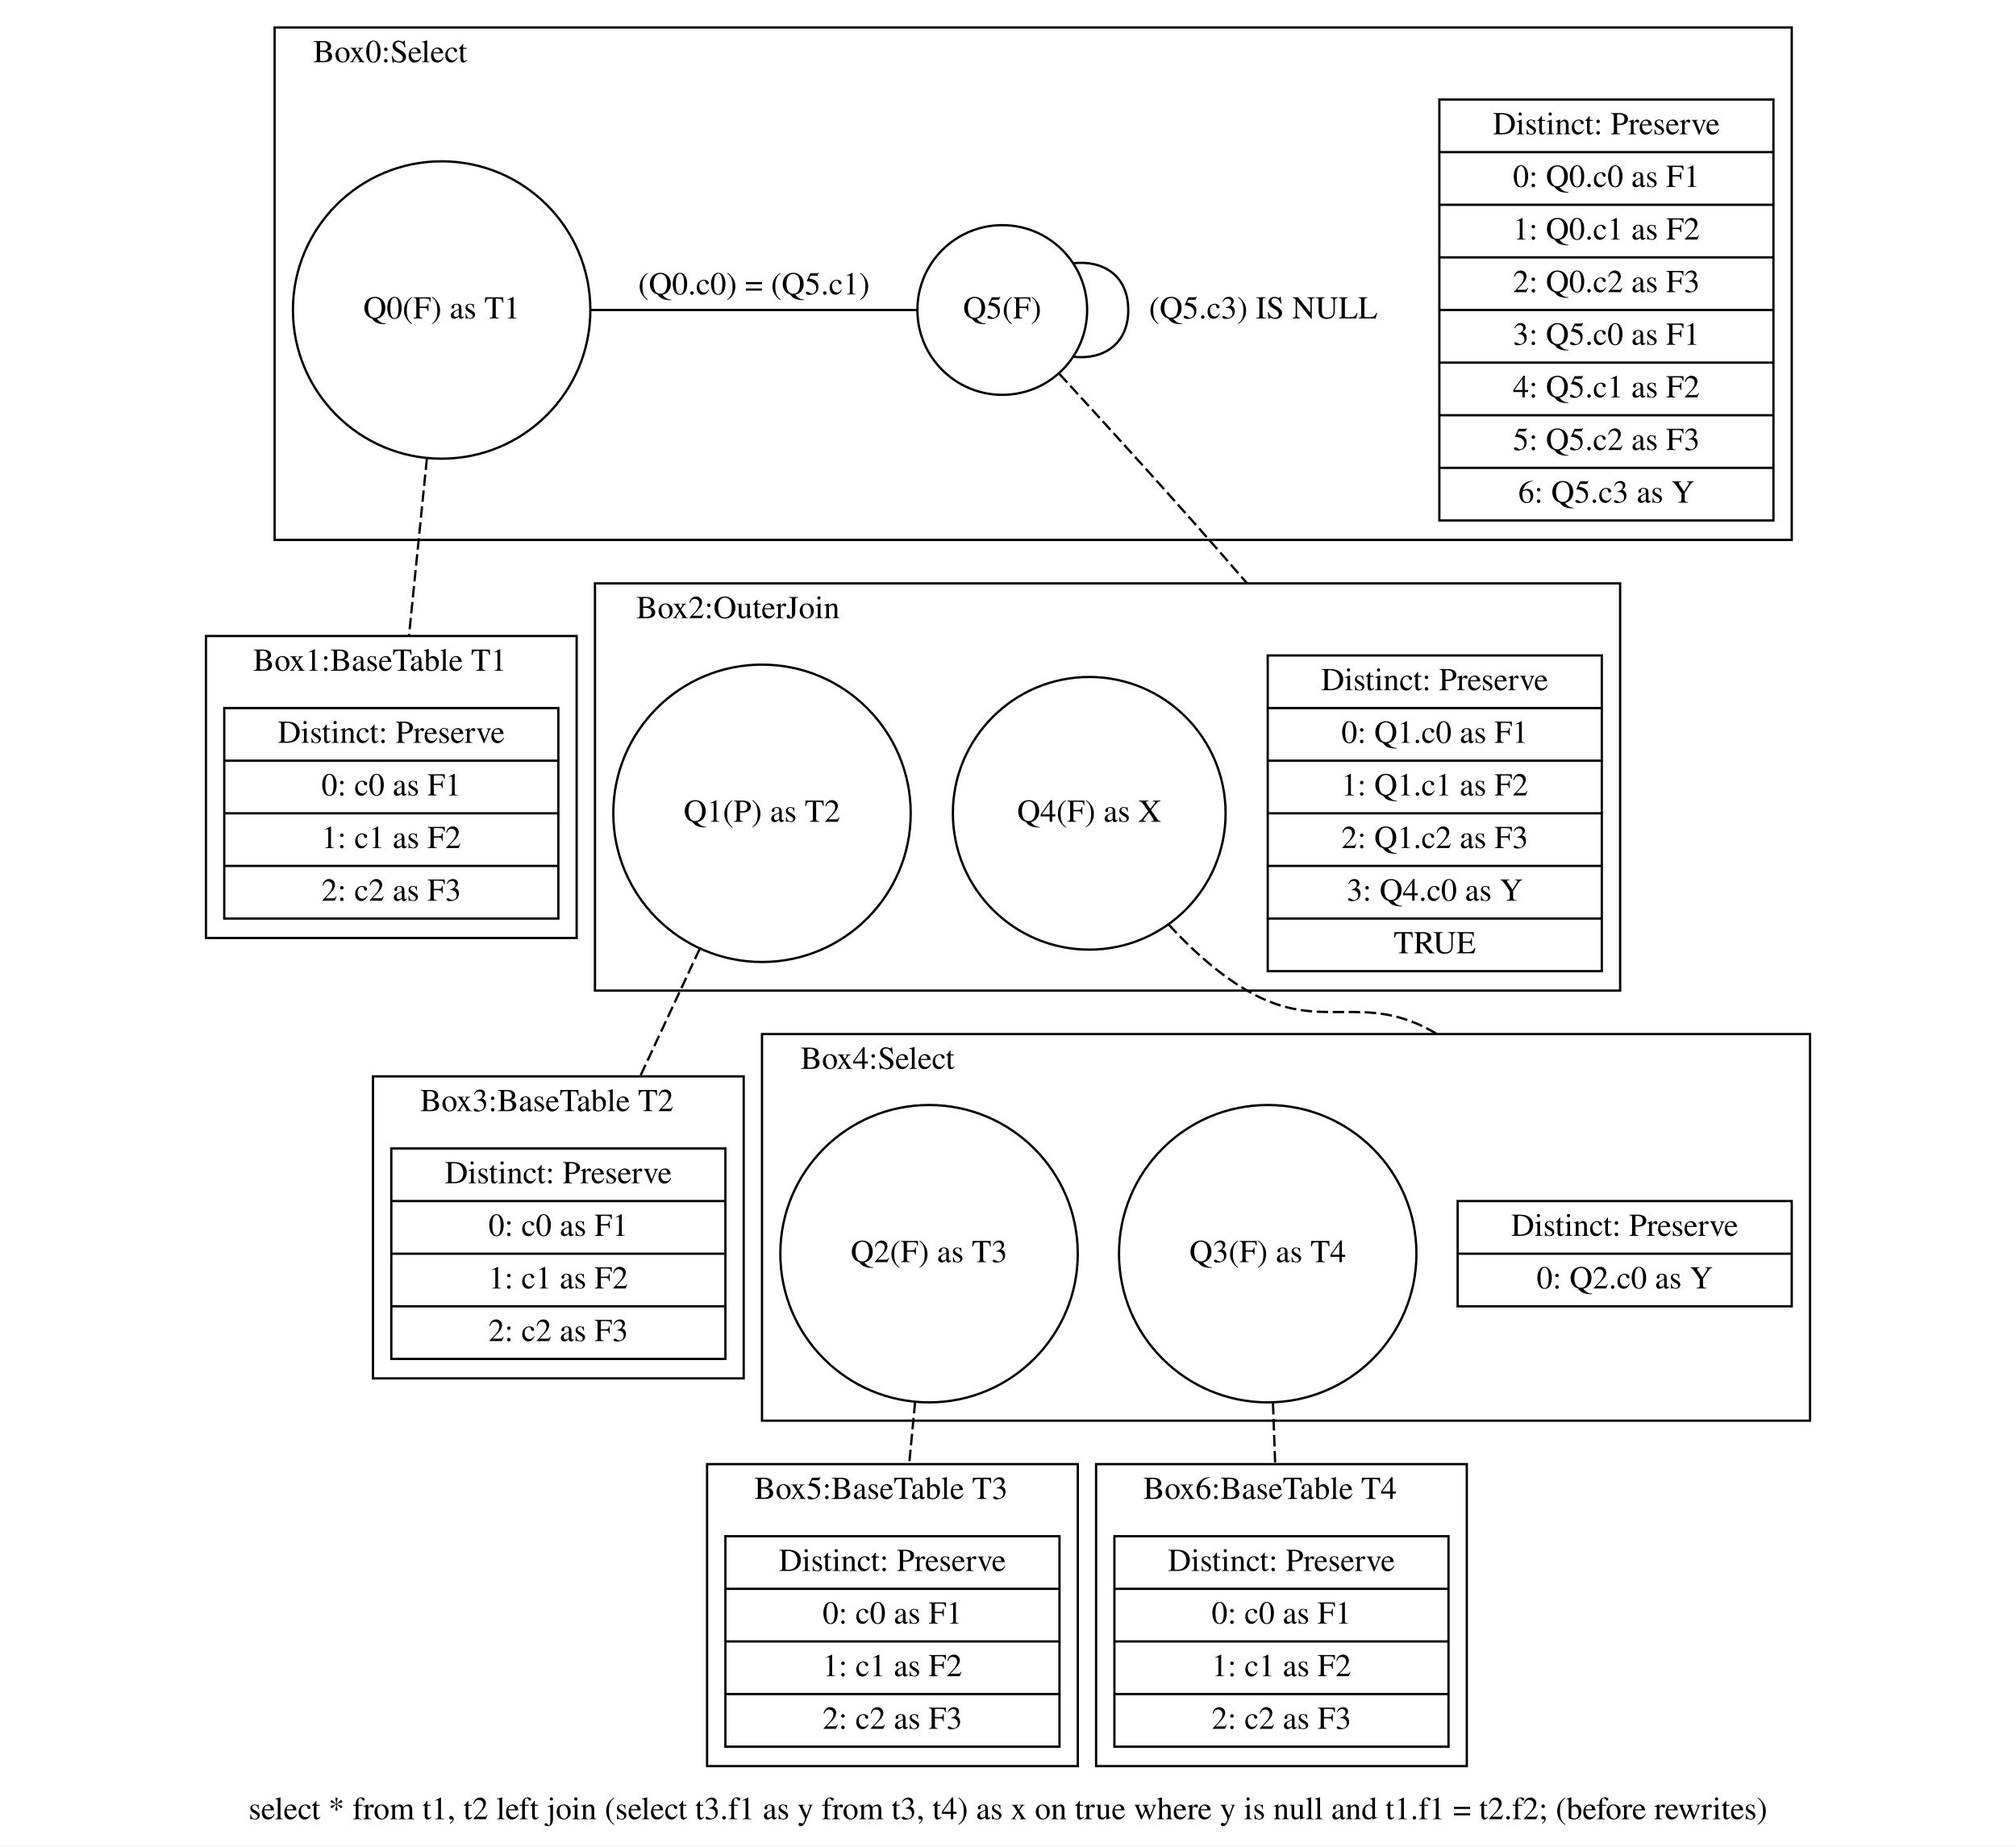
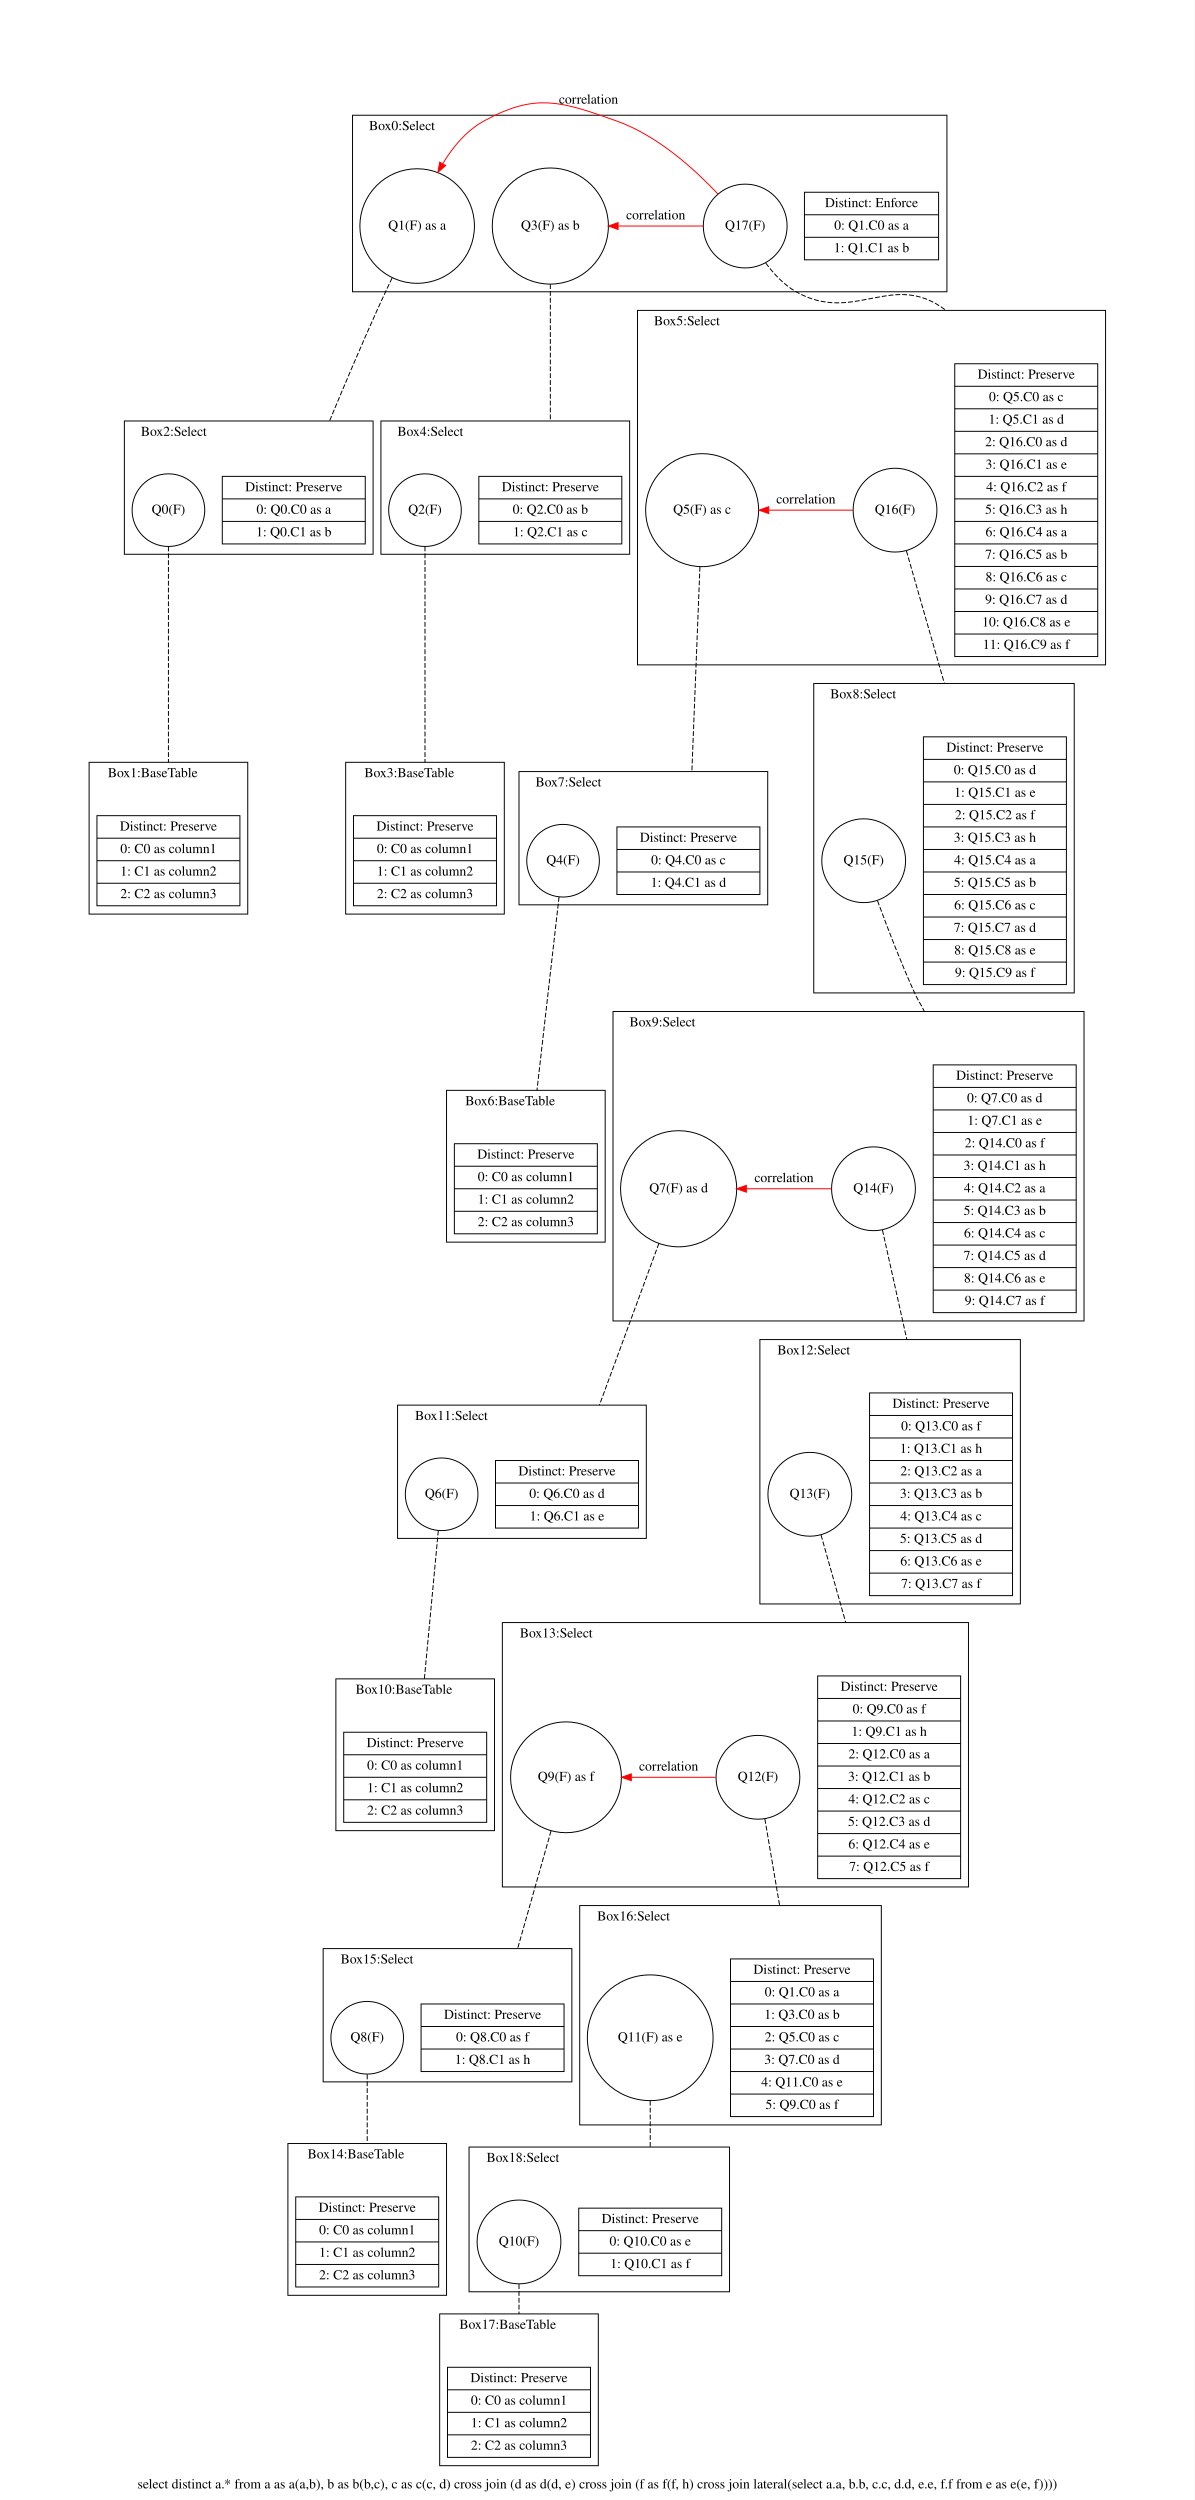
- <svg xmlns="http://www.w3.org/2000/svg" width="881pt" height="807pt" viewBox="0.00 0.00 881.00 806.99">
-   <g id="graph0" class="graph" transform="scale(1 1) rotate(0) translate(4 802.99)">
-     <polygon fill="white" stroke="transparent" points="-4,4 -4,-802.99 877,-802.99 877,4 -4,4" />
-     <text text-anchor="middle" x="436.5" y="-7.8" font-family="Times,serif" font-size="14.00">select * from t1, t2 left join (select t3.f1 as y from t3, t4) as x on true where y is null and t1.f1 = t2.f2; (before rewrites)</text>
+ <svg xmlns="http://www.w3.org/2000/svg" width="1220pt" height="2553pt" viewBox="0.00 0.00 1220.00 2552.93">
+   <g id="graph0" class="graph" transform="scale(1 1) rotate(0) translate(4 2548.93)">
+     <polygon fill="white" stroke="transparent" points="-4,4 -4,-2548.93 1216,-2548.93 1216,4 -4,4" />
+     <text text-anchor="middle" x="606" y="-7.8" font-family="Times,serif" font-size="14.00">select distinct a.* from a as a(a,b), b as b(b,c), c as c(c, d) cross join (d as d(d, e) cross join (f as f(f, h) cross join lateral(select a.a, b.b, c.c, d.d, e.e, f.f from e as e(e, f))))</text>
    <g id="clust1" class="cluster">
-       <polygon fill="none" stroke="black" points="116,-566.99 116,-790.99 779,-790.99 779,-566.99 116,-566.99" />
-       <text text-anchor="middle" x="166.5" y="-775.79" font-family="Times,serif" font-size="14.00">Box0:Select</text>
+       <polygon fill="none" stroke="black" points="356,-2251 356,-2431.29 963,-2431.29 963,-2251 356,-2251" />
+       <text text-anchor="middle" x="406.5" y="-2416.09" font-family="Times,serif" font-size="14.00">Box0:Select</text>
    </g>
    <g id="clust3" class="cluster">
-       <polygon fill="none" stroke="black" points="256,-369.99 256,-547.99 704,-547.99 704,-369.99 256,-369.99" />
-       <text text-anchor="middle" x="318.5" y="-532.79" font-family="Times,serif" font-size="14.00">Box2:OuterJoin</text>
+       <polygon fill="none" stroke="black" points="647,-1870 647,-2232 1125,-2232 1125,-1870 647,-1870" />
+       <text text-anchor="middle" x="697.5" y="-2216.8" font-family="Times,serif" font-size="14.00">Box5:Select</text>
    </g>
    <g id="clust5" class="cluster">
-       <polygon fill="none" stroke="black" points="329,-182 329,-350.99 787,-350.99 787,-182 329,-182" />
-       <text text-anchor="middle" x="379.5" y="-335.79" font-family="Times,serif" font-size="14.00">Box4:Select</text>
+       <polygon fill="none" stroke="black" points="827,-1535 827,-1851 1093,-1851 1093,-1535 827,-1535" />
+       <text text-anchor="middle" x="877.5" y="-1835.8" font-family="Times,serif" font-size="14.00">Box8:Select</text>
    </g>
    <g id="clust7" class="cluster">
-       <polygon fill="none" stroke="black" points="475,-31 475,-163 637,-163 637,-31 475,-31" />
-       <text text-anchor="middle" x="551" y="-147.8" font-family="Times,serif" font-size="14.00">Box6:BaseTable T4</text>
+       <polygon fill="none" stroke="black" points="622,-1200 622,-1516 1103,-1516 1103,-1200 622,-1200" />
+       <text text-anchor="middle" x="672.5" y="-1500.8" font-family="Times,serif" font-size="14.00">Box9:Select</text>
    </g>
    <g id="clust9" class="cluster">
-       <polygon fill="none" stroke="black" points="305,-31 305,-163 467,-163 467,-31 305,-31" />
-       <text text-anchor="middle" x="381" y="-147.8" font-family="Times,serif" font-size="14.00">Box5:BaseTable T3</text>
+       <polygon fill="none" stroke="black" points="772,-911 772,-1181 1038,-1181 1038,-911 772,-911" />
+       <text text-anchor="middle" x="827" y="-1165.8" font-family="Times,serif" font-size="14.00">Box12:Select</text>
    </g>
    <g id="clust11" class="cluster">
-       <polygon fill="none" stroke="black" points="159,-200.49 159,-332.49 321,-332.49 321,-200.49 159,-200.49" />
-       <text text-anchor="middle" x="235" y="-317.29" font-family="Times,serif" font-size="14.00">Box3:BaseTable T2</text>
+       <polygon fill="none" stroke="black" points="509,-622 509,-892 985,-892 985,-622 509,-622" />
+       <text text-anchor="middle" x="564" y="-876.8" font-family="Times,serif" font-size="14.00">Box13:Select</text>
    </g>
    <g id="clust13" class="cluster">
-       <polygon fill="none" stroke="black" points="86,-392.99 86,-524.99 248,-524.99 248,-392.99 86,-392.99" />
-       <text text-anchor="middle" x="162" y="-509.79" font-family="Times,serif" font-size="14.00">Box1:BaseTable T1</text>
+       <polygon fill="none" stroke="black" points="588,-379 588,-603 896,-603 896,-379 588,-379" />
+       <text text-anchor="middle" x="643" y="-587.8" font-family="Times,serif" font-size="14.00">Box16:Select</text>
+     </g>
+     <g id="clust15" class="cluster">
+       <polygon fill="none" stroke="black" points="475,-208.6 475,-356.4 741,-356.4 741,-208.6 475,-208.6" />
+       <text text-anchor="middle" x="530" y="-341.2" font-family="Times,serif" font-size="14.00">Box18:Select</text>
+     </g>
+     <g id="clust17" class="cluster">
+       <polygon fill="none" stroke="black" points="445,-31 445,-186 607,-186 607,-31 445,-31" />
+       <text text-anchor="middle" x="514.5" y="-170.8" font-family="Times,serif" font-size="14.00">Box17:BaseTable</text>
+     </g>
+     <g id="clust19" class="cluster">
+       <polygon fill="none" stroke="black" points="326,-422.95 326,-559.05 580,-559.05 580,-422.95 326,-422.95" />
+       <text text-anchor="middle" x="381" y="-543.85" font-family="Times,serif" font-size="14.00">Box15:Select</text>
+     </g>
+     <g id="clust21" class="cluster">
+       <polygon fill="none" stroke="black" points="290,-205 290,-360 452,-360 452,-205 290,-205" />
+       <text text-anchor="middle" x="359.5" y="-344.8" font-family="Times,serif" font-size="14.00">Box14:BaseTable</text>
+     </g>
+     <g id="clust23" class="cluster">
+       <polygon fill="none" stroke="black" points="402,-977.95 402,-1114.05 656,-1114.05 656,-977.95 402,-977.95" />
+       <text text-anchor="middle" x="457" y="-1098.85" font-family="Times,serif" font-size="14.00">Box11:Select</text>
+     </g>
+     <g id="clust25" class="cluster">
+       <polygon fill="none" stroke="black" points="339,-679.5 339,-834.5 501,-834.5 501,-679.5 339,-679.5" />
+       <text text-anchor="middle" x="408.5" y="-819.3" font-family="Times,serif" font-size="14.00">Box10:BaseTable</text>
+     </g>
+     <g id="clust27" class="cluster">
+       <polygon fill="none" stroke="black" points="526,-1624.95 526,-1761.05 780,-1761.05 780,-1624.95 526,-1624.95" />
+       <text text-anchor="middle" x="576.5" y="-1745.85" font-family="Times,serif" font-size="14.00">Box7:Select</text>
+     </g>
+     <g id="clust29" class="cluster">
+       <polygon fill="none" stroke="black" points="452,-1280.5 452,-1435.5 614,-1435.5 614,-1280.5 452,-1280.5" />
+       <text text-anchor="middle" x="517" y="-1420.3" font-family="Times,serif" font-size="14.00">Box6:BaseTable</text>
+     </g>
+     <g id="clust31" class="cluster">
+       <polygon fill="none" stroke="black" points="385,-1982.95 385,-2119.05 639,-2119.05 639,-1982.95 385,-1982.95" />
+       <text text-anchor="middle" x="435.5" y="-2103.85" font-family="Times,serif" font-size="14.00">Box4:Select</text>
+     </g>
+     <g id="clust33" class="cluster">
+       <polygon fill="none" stroke="black" points="349,-1615.5 349,-1770.5 511,-1770.5 511,-1615.5 349,-1615.5" />
+       <text text-anchor="middle" x="414" y="-1755.3" font-family="Times,serif" font-size="14.00">Box3:BaseTable</text>
+     </g>
+     <g id="clust35" class="cluster">
+       <polygon fill="none" stroke="black" points="123,-1982.95 123,-2119.05 377,-2119.05 377,-1982.95 123,-1982.95" />
+       <text text-anchor="middle" x="173.5" y="-2103.85" font-family="Times,serif" font-size="14.00">Box2:Select</text>
+     </g>
+     <g id="clust37" class="cluster">
+       <polygon fill="none" stroke="black" points="87,-1615.5 87,-1770.5 249,-1770.5 249,-1615.5 87,-1615.5" />
+       <text text-anchor="middle" x="152" y="-1755.3" font-family="Times,serif" font-size="14.00">Box1:BaseTable</text>
    </g>
    <g id="node1" class="node">
-       <polygon fill="none" stroke="black" points="625,-575.49 625,-759.49 771,-759.49 771,-575.49 625,-575.49" />
-       <text text-anchor="middle" x="698" y="-744.29" font-family="Times,serif" font-size="14.00">Distinct: Preserve</text>
-       <polyline fill="none" stroke="black" points="625,-736.49 771,-736.49 " />
-       <text text-anchor="middle" x="698" y="-721.29" font-family="Times,serif" font-size="14.00">0: Q0.c0 as F1</text>
-       <polyline fill="none" stroke="black" points="625,-713.49 771,-713.49 " />
-       <text text-anchor="middle" x="698" y="-698.29" font-family="Times,serif" font-size="14.00">1: Q0.c1 as F2</text>
-       <polyline fill="none" stroke="black" points="625,-690.49 771,-690.49 " />
-       <text text-anchor="middle" x="698" y="-675.29" font-family="Times,serif" font-size="14.00">2: Q0.c2 as F3</text>
-       <polyline fill="none" stroke="black" points="625,-667.49 771,-667.49 " />
-       <text text-anchor="middle" x="698" y="-652.29" font-family="Times,serif" font-size="14.00">3: Q5.c0 as F1</text>
-       <polyline fill="none" stroke="black" points="625,-644.49 771,-644.49 " />
-       <text text-anchor="middle" x="698" y="-629.29" font-family="Times,serif" font-size="14.00">4: Q5.c1 as F2</text>
-       <polyline fill="none" stroke="black" points="625,-621.49 771,-621.49 " />
-       <text text-anchor="middle" x="698" y="-606.29" font-family="Times,serif" font-size="14.00">5: Q5.c2 as F3</text>
-       <polyline fill="none" stroke="black" points="625,-598.49 771,-598.49 " />
-       <text text-anchor="middle" x="698" y="-583.29" font-family="Times,serif" font-size="14.00">6: Q5.c3 as Y</text>
+       <polygon fill="none" stroke="black" points="817.5,-2283.64 817.5,-2352.64 954.5,-2352.64 954.5,-2283.64 817.5,-2283.64" />
+       <text text-anchor="middle" x="886" y="-2337.44" font-family="Times,serif" font-size="14.00">Distinct: Enforce</text>
+       <polyline fill="none" stroke="black" points="817.5,-2329.64 954.5,-2329.64 " />
+       <text text-anchor="middle" x="886" y="-2314.44" font-family="Times,serif" font-size="14.00">0: Q1.C0 as a</text>
+       <polyline fill="none" stroke="black" points="817.5,-2306.64 954.5,-2306.64 " />
+       <text text-anchor="middle" x="886" y="-2291.44" font-family="Times,serif" font-size="14.00">1: Q1.C1 as b</text>
    </g>
    <g id="node2" class="node">
-       <ellipse fill="none" stroke="black" cx="189" cy="-667.49" rx="64.99" ry="64.99" />
-       <text text-anchor="middle" x="189" y="-663.79" font-family="Times,serif" font-size="14.00">Q0(F) as T1</text>
+       <ellipse fill="none" stroke="black" cx="422" cy="-2318.14" rx="58.49" ry="58.49" />
+       <text text-anchor="middle" x="422" y="-2314.44" font-family="Times,serif" font-size="14.00">Q1(F) as a</text>
+     </g>
+     <g id="node35" class="node">
+       <polygon fill="none" stroke="black" points="223,-1993.5 223,-2062.5 369,-2062.5 369,-1993.5 223,-1993.5" />
+       <text text-anchor="middle" x="296" y="-2047.3" font-family="Times,serif" font-size="14.00">Distinct: Preserve</text>
+       <polyline fill="none" stroke="black" points="223,-2039.5 369,-2039.5 " />
+       <text text-anchor="middle" x="296" y="-2024.3" font-family="Times,serif" font-size="14.00">0: Q0.C0 as a</text>
+       <polyline fill="none" stroke="black" points="223,-2016.5 369,-2016.5 " />
+       <text text-anchor="middle" x="296" y="-2001.3" font-family="Times,serif" font-size="14.00">1: Q0.C1 as b</text>
+     </g>
+     <g id="edge6" class="edge">
+       <path fill="none" stroke="black" stroke-dasharray="5,2" d="M396.41,-2265.11C391.21,-2254.22 385.85,-2242.77 381,-2232 364.49,-2195.3 347.18,-2154.43 332.52,-2119.04" />
    </g>
    <g id="node3" class="node">
-       <ellipse fill="none" stroke="black" cx="434" cy="-667.49" rx="37.09" ry="37.09" />
-       <text text-anchor="middle" x="434" y="-663.79" font-family="Times,serif" font-size="14.00">Q5(F)</text>
+       <ellipse fill="none" stroke="black" cx="558" cy="-2318.14" rx="59.29" ry="59.29" />
+       <text text-anchor="middle" x="558" y="-2314.44" font-family="Times,serif" font-size="14.00">Q3(F) as b</text>
+     </g>
+     <g id="node32" class="node">
+       <polygon fill="none" stroke="black" points="485,-1993.5 485,-2062.5 631,-2062.5 631,-1993.5 485,-1993.5" />
+       <text text-anchor="middle" x="558" y="-2047.3" font-family="Times,serif" font-size="14.00">Distinct: Preserve</text>
+       <polyline fill="none" stroke="black" points="485,-2039.5 631,-2039.5 " />
+       <text text-anchor="middle" x="558" y="-2024.3" font-family="Times,serif" font-size="14.00">0: Q2.C0 as b</text>
+       <polyline fill="none" stroke="black" points="485,-2016.5 631,-2016.5 " />
+       <text text-anchor="middle" x="558" y="-2001.3" font-family="Times,serif" font-size="14.00">1: Q2.C1 as c</text>
+     </g>
+     <g id="edge7" class="edge">
+       <path fill="none" stroke="black" stroke-dasharray="5,2" d="M558,-2258.83C558,-2218.72 558,-2164.66 558,-2119.04" />
+     </g>
+     <g id="node4" class="node">
+       <ellipse fill="none" stroke="black" cx="757" cy="-2318.14" rx="42.79" ry="42.79" />
+       <text text-anchor="middle" x="757" y="-2314.44" font-family="Times,serif" font-size="14.00">Q17(F)</text>
    </g>
    <g id="edge2" class="edge">
-       <path fill="none" stroke="black" d="M254.01,-667.49C299.66,-667.49 359.08,-667.49 396.9,-667.49" />
-       <text text-anchor="middle" x="325.47" y="-674.29" font-family="Times,serif" font-size="14.00">(Q0.c0) = (Q5.c1)</text>
+       <path fill="none" stroke="red" d="M729.08,-2350.94C704.84,-2376.69 667.23,-2410.58 626,-2425.29 569.07,-2445.61 542.97,-2454.41 490,-2425.29 472.33,-2415.57 458.6,-2399.11 448.25,-2381.96" />
+       <polygon fill="red" stroke="red" points="451.13,-2379.93 443.15,-2372.96 445.04,-2383.38 451.13,-2379.93" />
+       <text text-anchor="middle" x="597" y="-2443.09" font-family="Times,serif" font-size="14.00">correlation</text>
+     </g>
+     <g id="edge1" class="edge">
+       <path fill="none" stroke="red" d="M713.86,-2318.14C688.56,-2318.14 656,-2318.14 627.18,-2318.14" />
+       <polygon fill="red" stroke="red" points="627.17,-2314.64 617.17,-2318.14 627.17,-2321.64 627.17,-2314.64" />
+       <text text-anchor="middle" x="665.62" y="-2324.94" font-family="Times,serif" font-size="14.00">correlation</text>
+     </g>
+     <g id="node5" class="node">
+       <polygon fill="none" stroke="black" points="971,-1878.5 971,-2177.5 1117,-2177.5 1117,-1878.5 971,-1878.5" />
+       <text text-anchor="middle" x="1044" y="-2162.3" font-family="Times,serif" font-size="14.00">Distinct: Preserve</text>
+       <polyline fill="none" stroke="black" points="971,-2154.5 1117,-2154.5 " />
+       <text text-anchor="middle" x="1044" y="-2139.3" font-family="Times,serif" font-size="14.00">0: Q5.C0 as c</text>
+       <polyline fill="none" stroke="black" points="971,-2131.5 1117,-2131.5 " />
+       <text text-anchor="middle" x="1044" y="-2116.3" font-family="Times,serif" font-size="14.00">1: Q5.C1 as d</text>
+       <polyline fill="none" stroke="black" points="971,-2108.5 1117,-2108.5 " />
+       <text text-anchor="middle" x="1044" y="-2093.3" font-family="Times,serif" font-size="14.00">2: Q16.C0 as d</text>
+       <polyline fill="none" stroke="black" points="971,-2085.5 1117,-2085.5 " />
+       <text text-anchor="middle" x="1044" y="-2070.3" font-family="Times,serif" font-size="14.00">3: Q16.C1 as e</text>
+       <polyline fill="none" stroke="black" points="971,-2062.5 1117,-2062.5 " />
+       <text text-anchor="middle" x="1044" y="-2047.3" font-family="Times,serif" font-size="14.00">4: Q16.C2 as f</text>
+       <polyline fill="none" stroke="black" points="971,-2039.5 1117,-2039.5 " />
+       <text text-anchor="middle" x="1044" y="-2024.3" font-family="Times,serif" font-size="14.00">5: Q16.C3 as h</text>
+       <polyline fill="none" stroke="black" points="971,-2016.5 1117,-2016.5 " />
+       <text text-anchor="middle" x="1044" y="-2001.3" font-family="Times,serif" font-size="14.00">6: Q16.C4 as a</text>
+       <polyline fill="none" stroke="black" points="971,-1993.5 1117,-1993.5 " />
+       <text text-anchor="middle" x="1044" y="-1978.3" font-family="Times,serif" font-size="14.00">7: Q16.C5 as b</text>
+       <polyline fill="none" stroke="black" points="971,-1970.5 1117,-1970.5 " />
+       <text text-anchor="middle" x="1044" y="-1955.3" font-family="Times,serif" font-size="14.00">8: Q16.C6 as c</text>
+       <polyline fill="none" stroke="black" points="971,-1947.5 1117,-1947.5 " />
+       <text text-anchor="middle" x="1044" y="-1932.3" font-family="Times,serif" font-size="14.00">9: Q16.C7 as d</text>
+       <polyline fill="none" stroke="black" points="971,-1924.5 1117,-1924.5 " />
+       <text text-anchor="middle" x="1044" y="-1909.3" font-family="Times,serif" font-size="14.00">10: Q16.C8 as e</text>
+       <polyline fill="none" stroke="black" points="971,-1901.5 1117,-1901.5 " />
+       <text text-anchor="middle" x="1044" y="-1886.3" font-family="Times,serif" font-size="14.00">11: Q16.C9 as f</text>
+     </g>
+     <g id="edge8" class="edge">
+       <path fill="none" stroke="black" stroke-dasharray="5,2" d="M777.98,-2280.36C786.21,-2269.15 796.66,-2257.97 809,-2251 868.67,-2217.31 907.67,-2273.75 962,-2232" />
+     </g>
+     <g id="node6" class="node">
+       <ellipse fill="none" stroke="black" cx="713" cy="-2028" rx="57.69" ry="57.69" />
+       <text text-anchor="middle" x="713" y="-2024.3" font-family="Times,serif" font-size="14.00">Q5(F) as c</text>
+     </g>
+     <g id="node29" class="node">
+       <polygon fill="none" stroke="black" points="626,-1635.5 626,-1704.5 772,-1704.5 772,-1635.5 626,-1635.5" />
+       <text text-anchor="middle" x="699" y="-1689.3" font-family="Times,serif" font-size="14.00">Distinct: Preserve</text>
+       <polyline fill="none" stroke="black" points="626,-1681.5 772,-1681.5 " />
+       <text text-anchor="middle" x="699" y="-1666.3" font-family="Times,serif" font-size="14.00">0: Q4.C0 as c</text>
+       <polyline fill="none" stroke="black" points="626,-1658.5 772,-1658.5 " />
+       <text text-anchor="middle" x="699" y="-1643.3" font-family="Times,serif" font-size="14.00">1: Q4.C1 as d</text>
+     </g>
+     <g id="edge9" class="edge">
+       <path fill="none" stroke="black" stroke-dasharray="5,2" d="M710.77,-1970.2C708.55,-1913.89 705.13,-1826.78 702.54,-1761.04" />
+     </g>
+     <g id="node7" class="node">
+       <ellipse fill="none" stroke="black" cx="910" cy="-2028" rx="42.79" ry="42.79" />
+       <text text-anchor="middle" x="910" y="-2024.3" font-family="Times,serif" font-size="14.00">Q16(F)</text>
+     </g>
+     <g id="edge3" class="edge">
+       <path fill="none" stroke="red" d="M867.06,-2028C842,-2028 809.81,-2028 781.34,-2028" />
+       <polygon fill="red" stroke="red" points="781.04,-2024.5 771.04,-2028 781.04,-2031.5 781.04,-2024.5" />
+       <text text-anchor="middle" x="818.97" y="-2034.8" font-family="Times,serif" font-size="14.00">correlation</text>
+     </g>
+     <g id="node8" class="node">
+       <polygon fill="none" stroke="black" points="939,-1543.5 939,-1796.5 1085,-1796.5 1085,-1543.5 939,-1543.5" />
+       <text text-anchor="middle" x="1012" y="-1781.3" font-family="Times,serif" font-size="14.00">Distinct: Preserve</text>
+       <polyline fill="none" stroke="black" points="939,-1773.5 1085,-1773.5 " />
+       <text text-anchor="middle" x="1012" y="-1758.3" font-family="Times,serif" font-size="14.00">0: Q15.C0 as d</text>
+       <polyline fill="none" stroke="black" points="939,-1750.5 1085,-1750.5 " />
+       <text text-anchor="middle" x="1012" y="-1735.3" font-family="Times,serif" font-size="14.00">1: Q15.C1 as e</text>
+       <polyline fill="none" stroke="black" points="939,-1727.5 1085,-1727.5 " />
+       <text text-anchor="middle" x="1012" y="-1712.3" font-family="Times,serif" font-size="14.00">2: Q15.C2 as f</text>
+       <polyline fill="none" stroke="black" points="939,-1704.5 1085,-1704.5 " />
+       <text text-anchor="middle" x="1012" y="-1689.3" font-family="Times,serif" font-size="14.00">3: Q15.C3 as h</text>
+       <polyline fill="none" stroke="black" points="939,-1681.5 1085,-1681.5 " />
+       <text text-anchor="middle" x="1012" y="-1666.3" font-family="Times,serif" font-size="14.00">4: Q15.C4 as a</text>
+       <polyline fill="none" stroke="black" points="939,-1658.5 1085,-1658.5 " />
+       <text text-anchor="middle" x="1012" y="-1643.3" font-family="Times,serif" font-size="14.00">5: Q15.C5 as b</text>
+       <polyline fill="none" stroke="black" points="939,-1635.5 1085,-1635.5 " />
+       <text text-anchor="middle" x="1012" y="-1620.3" font-family="Times,serif" font-size="14.00">6: Q15.C6 as c</text>
+       <polyline fill="none" stroke="black" points="939,-1612.5 1085,-1612.5 " />
+       <text text-anchor="middle" x="1012" y="-1597.3" font-family="Times,serif" font-size="14.00">7: Q15.C7 as d</text>
+       <polyline fill="none" stroke="black" points="939,-1589.5 1085,-1589.5 " />
+       <text text-anchor="middle" x="1012" y="-1574.3" font-family="Times,serif" font-size="14.00">8: Q15.C8 as e</text>
+       <polyline fill="none" stroke="black" points="939,-1566.5 1085,-1566.5 " />
+       <text text-anchor="middle" x="1012" y="-1551.3" font-family="Times,serif" font-size="14.00">9: Q15.C9 as f</text>
+     </g>
+     <g id="edge10" class="edge">
+       <path fill="none" stroke="black" stroke-dasharray="5,2" d="M921.6,-1986.51C931.29,-1952.7 945.83,-1901.96 960.43,-1851" />
+     </g>
+     <g id="node9" class="node">
+       <ellipse fill="none" stroke="black" cx="878" cy="-1670" rx="42.79" ry="42.79" />
+       <text text-anchor="middle" x="878" y="-1666.3" font-family="Times,serif" font-size="14.00">Q15(F)</text>
+     </g>
+     <g id="node10" class="node">
+       <polygon fill="none" stroke="black" points="949,-1208.5 949,-1461.5 1095,-1461.5 1095,-1208.5 949,-1208.5" />
+       <text text-anchor="middle" x="1022" y="-1446.3" font-family="Times,serif" font-size="14.00">Distinct: Preserve</text>
+       <polyline fill="none" stroke="black" points="949,-1438.5 1095,-1438.5 " />
+       <text text-anchor="middle" x="1022" y="-1423.3" font-family="Times,serif" font-size="14.00">0: Q7.C0 as d</text>
+       <polyline fill="none" stroke="black" points="949,-1415.5 1095,-1415.5 " />
+       <text text-anchor="middle" x="1022" y="-1400.3" font-family="Times,serif" font-size="14.00">1: Q7.C1 as e</text>
+       <polyline fill="none" stroke="black" points="949,-1392.5 1095,-1392.5 " />
+       <text text-anchor="middle" x="1022" y="-1377.3" font-family="Times,serif" font-size="14.00">2: Q14.C0 as f</text>
+       <polyline fill="none" stroke="black" points="949,-1369.5 1095,-1369.5 " />
+       <text text-anchor="middle" x="1022" y="-1354.3" font-family="Times,serif" font-size="14.00">3: Q14.C1 as h</text>
+       <polyline fill="none" stroke="black" points="949,-1346.5 1095,-1346.5 " />
+       <text text-anchor="middle" x="1022" y="-1331.3" font-family="Times,serif" font-size="14.00">4: Q14.C2 as a</text>
+       <polyline fill="none" stroke="black" points="949,-1323.5 1095,-1323.5 " />
+       <text text-anchor="middle" x="1022" y="-1308.3" font-family="Times,serif" font-size="14.00">5: Q14.C3 as b</text>
+       <polyline fill="none" stroke="black" points="949,-1300.5 1095,-1300.5 " />
+       <text text-anchor="middle" x="1022" y="-1285.3" font-family="Times,serif" font-size="14.00">6: Q14.C4 as c</text>
+       <polyline fill="none" stroke="black" points="949,-1277.5 1095,-1277.5 " />
+       <text text-anchor="middle" x="1022" y="-1262.3" font-family="Times,serif" font-size="14.00">7: Q14.C5 as d</text>
+       <polyline fill="none" stroke="black" points="949,-1254.5 1095,-1254.5 " />
+       <text text-anchor="middle" x="1022" y="-1239.3" font-family="Times,serif" font-size="14.00">8: Q14.C6 as e</text>
+       <polyline fill="none" stroke="black" points="949,-1231.5 1095,-1231.5 " />
+       <text text-anchor="middle" x="1022" y="-1216.3" font-family="Times,serif" font-size="14.00">9: Q14.C7 as f</text>
+     </g>
+     <g id="edge11" class="edge">
+       <path fill="none" stroke="black" stroke-dasharray="5,2" d="M892.08,-1629.22C901.94,-1602.3 915.83,-1566.11 930,-1535 933.95,-1526.32 935.8,-1524.57 940,-1516" />
+     </g>
+     <g id="node11" class="node">
+       <ellipse fill="none" stroke="black" cx="689" cy="-1335" rx="59.29" ry="59.29" />
+       <text text-anchor="middle" x="689" y="-1331.3" font-family="Times,serif" font-size="14.00">Q7(F) as d</text>
+     </g>
+     <g id="node26" class="node">
+       <polygon fill="none" stroke="black" points="502,-988.5 502,-1057.5 648,-1057.5 648,-988.5 502,-988.5" />
+       <text text-anchor="middle" x="575" y="-1042.3" font-family="Times,serif" font-size="14.00">Distinct: Preserve</text>
+       <polyline fill="none" stroke="black" points="502,-1034.5 648,-1034.5 " />
+       <text text-anchor="middle" x="575" y="-1019.3" font-family="Times,serif" font-size="14.00">0: Q6.C0 as d</text>
+       <polyline fill="none" stroke="black" points="502,-1011.5 648,-1011.5 " />
+       <text text-anchor="middle" x="575" y="-996.3" font-family="Times,serif" font-size="14.00">1: Q6.C1 as e</text>
+     </g>
+     <g id="edge12" class="edge">
+       <path fill="none" stroke="black" stroke-dasharray="5,2" d="M668.88,-1279.29C652.08,-1233.6 627.78,-1167.52 608.11,-1114.04" />
+     </g>
+     <g id="node12" class="node">
+       <ellipse fill="none" stroke="black" cx="888" cy="-1335" rx="42.79" ry="42.79" />
+       <text text-anchor="middle" x="888" y="-1331.3" font-family="Times,serif" font-size="14.00">Q14(F)</text>
+     </g>
+     <g id="edge4" class="edge">
+       <path fill="none" stroke="red" d="M844.86,-1335C819.56,-1335 787,-1335 758.18,-1335" />
+       <polygon fill="red" stroke="red" points="758.17,-1331.5 748.17,-1335 758.17,-1338.5 758.17,-1331.5" />
+       <text text-anchor="middle" x="796.62" y="-1341.8" font-family="Times,serif" font-size="14.00">correlation</text>
    </g>
    <g id="node13" class="node">
-       <polygon fill="none" stroke="black" points="94,-401.49 94,-493.49 240,-493.49 240,-401.49 94,-401.49" />
-       <text text-anchor="middle" x="167" y="-478.29" font-family="Times,serif" font-size="14.00">Distinct: Preserve</text>
-       <polyline fill="none" stroke="black" points="94,-470.49 240,-470.49 " />
-       <text text-anchor="middle" x="167" y="-455.29" font-family="Times,serif" font-size="14.00">0: c0 as F1</text>
-       <polyline fill="none" stroke="black" points="94,-447.49 240,-447.49 " />
-       <text text-anchor="middle" x="167" y="-432.29" font-family="Times,serif" font-size="14.00">1: c1 as F2</text>
-       <polyline fill="none" stroke="black" points="94,-424.49 240,-424.49 " />
-       <text text-anchor="middle" x="167" y="-409.29" font-family="Times,serif" font-size="14.00">2: c2 as F3</text>
-     </g>
-     <g id="edge3" class="edge">
-       <path fill="none" stroke="black" stroke-dasharray="5,2" d="M182.55,-602.55C180.1,-578.26 177.28,-550.33 174.72,-524.99" />
-     </g>
-     <g id="edge1" class="edge">
-       <path fill="none" stroke="black" d="M465.12,-687.93C478.07,-689.34 489.05,-682.53 489.05,-667.49 489.05,-652.45 478.07,-645.63 465.12,-647.04" />
-       <text text-anchor="middle" x="548.05" y="-663.79" font-family="Times,serif" font-size="14.00">(Q5.c3) IS NULL</text>
-     </g>
-     <g id="node4" class="node">
-       <polygon fill="none" stroke="black" points="550,-378.49 550,-516.49 696,-516.49 696,-378.49 550,-378.49" />
-       <text text-anchor="middle" x="623" y="-501.29" font-family="Times,serif" font-size="14.00">Distinct: Preserve</text>
-       <polyline fill="none" stroke="black" points="550,-493.49 696,-493.49 " />
-       <text text-anchor="middle" x="623" y="-478.29" font-family="Times,serif" font-size="14.00">0: Q1.c0 as F1</text>
-       <polyline fill="none" stroke="black" points="550,-470.49 696,-470.49 " />
-       <text text-anchor="middle" x="623" y="-455.29" font-family="Times,serif" font-size="14.00">1: Q1.c1 as F2</text>
-       <polyline fill="none" stroke="black" points="550,-447.49 696,-447.49 " />
-       <text text-anchor="middle" x="623" y="-432.29" font-family="Times,serif" font-size="14.00">2: Q1.c2 as F3</text>
-       <polyline fill="none" stroke="black" points="550,-424.49 696,-424.49 " />
-       <text text-anchor="middle" x="623" y="-409.29" font-family="Times,serif" font-size="14.00">3: Q4.c0 as Y</text>
-       <polyline fill="none" stroke="black" points="550,-401.49 696,-401.49 " />
-       <text text-anchor="middle" x="623" y="-386.29" font-family="Times,serif" font-size="14.00">TRUE</text>
-     </g>
-     <g id="edge4" class="edge">
-       <path fill="none" stroke="black" stroke-dasharray="5,2" d="M459,-639.5C480.92,-615.68 513.48,-579.89 541,-547.99" />
-     </g>
-     <g id="node5" class="node">
-       <ellipse fill="none" stroke="black" cx="329" cy="-447.49" rx="64.99" ry="64.99" />
-       <text text-anchor="middle" x="329" y="-443.79" font-family="Times,serif" font-size="14.00">Q1(P) as T2</text>
-     </g>
-     <g id="node12" class="node">
-       <polygon fill="none" stroke="black" points="167,-208.99 167,-300.99 313,-300.99 313,-208.99 167,-208.99" />
-       <text text-anchor="middle" x="240" y="-285.79" font-family="Times,serif" font-size="14.00">Distinct: Preserve</text>
-       <polyline fill="none" stroke="black" points="167,-277.99 313,-277.99 " />
-       <text text-anchor="middle" x="240" y="-262.79" font-family="Times,serif" font-size="14.00">0: c0 as F1</text>
-       <polyline fill="none" stroke="black" points="167,-254.99 313,-254.99 " />
-       <text text-anchor="middle" x="240" y="-239.79" font-family="Times,serif" font-size="14.00">1: c1 as F2</text>
-       <polyline fill="none" stroke="black" points="167,-231.99 313,-231.99 " />
-       <text text-anchor="middle" x="240" y="-216.79" font-family="Times,serif" font-size="14.00">2: c2 as F3</text>
+       <polygon fill="none" stroke="black" points="884,-919.5 884,-1126.5 1030,-1126.5 1030,-919.5 884,-919.5" />
+       <text text-anchor="middle" x="957" y="-1111.3" font-family="Times,serif" font-size="14.00">Distinct: Preserve</text>
+       <polyline fill="none" stroke="black" points="884,-1103.5 1030,-1103.5 " />
+       <text text-anchor="middle" x="957" y="-1088.3" font-family="Times,serif" font-size="14.00">0: Q13.C0 as f</text>
+       <polyline fill="none" stroke="black" points="884,-1080.5 1030,-1080.5 " />
+       <text text-anchor="middle" x="957" y="-1065.3" font-family="Times,serif" font-size="14.00">1: Q13.C1 as h</text>
+       <polyline fill="none" stroke="black" points="884,-1057.5 1030,-1057.5 " />
+       <text text-anchor="middle" x="957" y="-1042.3" font-family="Times,serif" font-size="14.00">2: Q13.C2 as a</text>
+       <polyline fill="none" stroke="black" points="884,-1034.5 1030,-1034.5 " />
+       <text text-anchor="middle" x="957" y="-1019.3" font-family="Times,serif" font-size="14.00">3: Q13.C3 as b</text>
+       <polyline fill="none" stroke="black" points="884,-1011.5 1030,-1011.5 " />
+       <text text-anchor="middle" x="957" y="-996.3" font-family="Times,serif" font-size="14.00">4: Q13.C4 as c</text>
+       <polyline fill="none" stroke="black" points="884,-988.5 1030,-988.5 " />
+       <text text-anchor="middle" x="957" y="-973.3" font-family="Times,serif" font-size="14.00">5: Q13.C5 as d</text>
+       <polyline fill="none" stroke="black" points="884,-965.5 1030,-965.5 " />
+       <text text-anchor="middle" x="957" y="-950.3" font-family="Times,serif" font-size="14.00">6: Q13.C6 as e</text>
+       <polyline fill="none" stroke="black" points="884,-942.5 1030,-942.5 " />
+       <text text-anchor="middle" x="957" y="-927.3" font-family="Times,serif" font-size="14.00">7: Q13.C7 as f</text>
+     </g>
+     <g id="edge13" class="edge">
+       <path fill="none" stroke="black" stroke-dasharray="5,2" d="M897.16,-1292.83C903.66,-1263.63 912.84,-1222.41 922.06,-1181" />
+     </g>
+     <g id="node14" class="node">
+       <ellipse fill="none" stroke="black" cx="823" cy="-1023" rx="42.79" ry="42.79" />
+       <text text-anchor="middle" x="823" y="-1019.3" font-family="Times,serif" font-size="14.00">Q13(F)</text>
+     </g>
+     <g id="node15" class="node">
+       <polygon fill="none" stroke="black" points="831,-630.5 831,-837.5 977,-837.5 977,-630.5 831,-630.5" />
+       <text text-anchor="middle" x="904" y="-822.3" font-family="Times,serif" font-size="14.00">Distinct: Preserve</text>
+       <polyline fill="none" stroke="black" points="831,-814.5 977,-814.5 " />
+       <text text-anchor="middle" x="904" y="-799.3" font-family="Times,serif" font-size="14.00">0: Q9.C0 as f</text>
+       <polyline fill="none" stroke="black" points="831,-791.5 977,-791.5 " />
+       <text text-anchor="middle" x="904" y="-776.3" font-family="Times,serif" font-size="14.00">1: Q9.C1 as h</text>
+       <polyline fill="none" stroke="black" points="831,-768.5 977,-768.5 " />
+       <text text-anchor="middle" x="904" y="-753.3" font-family="Times,serif" font-size="14.00">2: Q12.C0 as a</text>
+       <polyline fill="none" stroke="black" points="831,-745.5 977,-745.5 " />
+       <text text-anchor="middle" x="904" y="-730.3" font-family="Times,serif" font-size="14.00">3: Q12.C1 as b</text>
+       <polyline fill="none" stroke="black" points="831,-722.5 977,-722.5 " />
+       <text text-anchor="middle" x="904" y="-707.3" font-family="Times,serif" font-size="14.00">4: Q12.C2 as c</text>
+       <polyline fill="none" stroke="black" points="831,-699.5 977,-699.5 " />
+       <text text-anchor="middle" x="904" y="-684.3" font-family="Times,serif" font-size="14.00">5: Q12.C3 as d</text>
+       <polyline fill="none" stroke="black" points="831,-676.5 977,-676.5 " />
+       <text text-anchor="middle" x="904" y="-661.3" font-family="Times,serif" font-size="14.00">6: Q12.C4 as e</text>
+       <polyline fill="none" stroke="black" points="831,-653.5 977,-653.5 " />
+       <text text-anchor="middle" x="904" y="-638.3" font-family="Times,serif" font-size="14.00">7: Q12.C5 as f</text>
+     </g>
+     <g id="edge14" class="edge">
+       <path fill="none" stroke="black" stroke-dasharray="5,2" d="M834.43,-981.49C841.22,-957.43 850.32,-925.2 859.69,-892" />
+     </g>
+     <g id="node16" class="node">
+       <ellipse fill="none" stroke="black" cx="574" cy="-734" rx="56.59" ry="56.59" />
+       <text text-anchor="middle" x="574" y="-730.3" font-family="Times,serif" font-size="14.00">Q9(F) as f</text>
+     </g>
+     <g id="node23" class="node">
+       <polygon fill="none" stroke="black" points="426,-433.5 426,-502.5 572,-502.5 572,-433.5 426,-433.5" />
+       <text text-anchor="middle" x="499" y="-487.3" font-family="Times,serif" font-size="14.00">Distinct: Preserve</text>
+       <polyline fill="none" stroke="black" points="426,-479.5 572,-479.5 " />
+       <text text-anchor="middle" x="499" y="-464.3" font-family="Times,serif" font-size="14.00">0: Q8.C0 as f</text>
+       <polyline fill="none" stroke="black" points="426,-456.5 572,-456.5 " />
+       <text text-anchor="middle" x="499" y="-441.3" font-family="Times,serif" font-size="14.00">1: Q8.C1 as h</text>
+     </g>
+     <g id="edge15" class="edge">
+       <path fill="none" stroke="black" stroke-dasharray="5,2" d="M558.73,-679.26C548.92,-644.73 535.94,-599.02 524.58,-559.04" />
+     </g>
+     <g id="node17" class="node">
+       <ellipse fill="none" stroke="black" cx="770" cy="-734" rx="42.79" ry="42.79" />
+       <text text-anchor="middle" x="770" y="-730.3" font-family="Times,serif" font-size="14.00">Q12(F)</text>
    </g>
    <g id="edge5" class="edge">
-       <path fill="none" stroke="black" stroke-dasharray="5,2" d="M301.81,-388.3C293.59,-370.7 284.43,-351.1 275.74,-332.49" />
-     </g>
-     <g id="node6" class="node">
-       <ellipse fill="none" stroke="black" cx="472" cy="-447.49" rx="59.59" ry="59.59" />
-       <text text-anchor="middle" x="472" y="-443.79" font-family="Times,serif" font-size="14.00">Q4(F) as X</text>
-     </g>
-     <g id="node7" class="node">
-       <polygon fill="none" stroke="black" points="633,-231.99 633,-277.99 779,-277.99 779,-231.99 633,-231.99" />
-       <text text-anchor="middle" x="706" y="-262.79" font-family="Times,serif" font-size="14.00">Distinct: Preserve</text>
-       <polyline fill="none" stroke="black" points="633,-254.99 779,-254.99 " />
-       <text text-anchor="middle" x="706" y="-239.79" font-family="Times,serif" font-size="14.00">0: Q2.c0 as Y</text>
-     </g>
-     <g id="edge6" class="edge">
-       <path fill="none" stroke="black" stroke-dasharray="5,2" d="M506.77,-398.8C516.73,-387.93 528.35,-377.41 541,-369.99 573.63,-350.83 591.58,-370.51 624,-350.99" />
-     </g>
-     <g id="node8" class="node">
-       <ellipse fill="none" stroke="black" cx="402" cy="-254.99" rx="64.99" ry="64.99" />
-       <text text-anchor="middle" x="402" y="-251.29" font-family="Times,serif" font-size="14.00">Q2(F) as T3</text>
-     </g>
-     <g id="node11" class="node">
-       <polygon fill="none" stroke="black" points="313,-39.5 313,-131.5 459,-131.5 459,-39.5 313,-39.5" />
-       <text text-anchor="middle" x="386" y="-116.3" font-family="Times,serif" font-size="14.00">Distinct: Preserve</text>
-       <polyline fill="none" stroke="black" points="313,-108.5 459,-108.5 " />
-       <text text-anchor="middle" x="386" y="-93.3" font-family="Times,serif" font-size="14.00">0: c0 as F1</text>
-       <polyline fill="none" stroke="black" points="313,-85.5 459,-85.5 " />
-       <text text-anchor="middle" x="386" y="-70.3" font-family="Times,serif" font-size="14.00">1: c1 as F2</text>
-       <polyline fill="none" stroke="black" points="313,-62.5 459,-62.5 " />
-       <text text-anchor="middle" x="386" y="-47.3" font-family="Times,serif" font-size="14.00">2: c2 as F3</text>
-     </g>
-     <g id="edge7" class="edge">
-       <path fill="none" stroke="black" stroke-dasharray="5,2" d="M395.91,-190.19C395.06,-181.3 394.18,-172.09 393.31,-163" />
-     </g>
-     <g id="node9" class="node">
-       <ellipse fill="none" stroke="black" cx="550" cy="-254.99" rx="64.99" ry="64.99" />
-       <text text-anchor="middle" x="550" y="-251.29" font-family="Times,serif" font-size="14.00">Q3(F) as T4</text>
-     </g>
-     <g id="node10" class="node">
-       <polygon fill="none" stroke="black" points="483,-39.5 483,-131.5 629,-131.5 629,-39.5 483,-39.5" />
-       <text text-anchor="middle" x="556" y="-116.3" font-family="Times,serif" font-size="14.00">Distinct: Preserve</text>
-       <polyline fill="none" stroke="black" points="483,-108.5 629,-108.5 " />
-       <text text-anchor="middle" x="556" y="-93.3" font-family="Times,serif" font-size="14.00">0: c0 as F1</text>
-       <polyline fill="none" stroke="black" points="483,-85.5 629,-85.5 " />
-       <text text-anchor="middle" x="556" y="-70.3" font-family="Times,serif" font-size="14.00">1: c1 as F2</text>
-       <polyline fill="none" stroke="black" points="483,-62.5 629,-62.5 " />
-       <text text-anchor="middle" x="556" y="-47.3" font-family="Times,serif" font-size="14.00">2: c2 as F3</text>
-     </g>
-     <g id="edge8" class="edge">
-       <path fill="none" stroke="black" stroke-dasharray="5,2" d="M552.3,-189.72C552.62,-180.97 552.94,-171.93 553.26,-163" />
+       <path fill="none" stroke="red" d="M726.83,-734C701.65,-734 669.37,-734 640.96,-734" />
+       <polygon fill="red" stroke="red" points="640.69,-730.5 630.69,-734 640.69,-737.5 640.69,-730.5" />
+       <text text-anchor="middle" x="678.82" y="-740.8" font-family="Times,serif" font-size="14.00">correlation</text>
+     </g>
+     <g id="node18" class="node">
+       <polygon fill="none" stroke="black" points="742,-387.5 742,-548.5 888,-548.5 888,-387.5 742,-387.5" />
+       <text text-anchor="middle" x="815" y="-533.3" font-family="Times,serif" font-size="14.00">Distinct: Preserve</text>
+       <polyline fill="none" stroke="black" points="742,-525.5 888,-525.5 " />
+       <text text-anchor="middle" x="815" y="-510.3" font-family="Times,serif" font-size="14.00">0: Q1.C0 as a</text>
+       <polyline fill="none" stroke="black" points="742,-502.5 888,-502.5 " />
+       <text text-anchor="middle" x="815" y="-487.3" font-family="Times,serif" font-size="14.00">1: Q3.C0 as b</text>
+       <polyline fill="none" stroke="black" points="742,-479.5 888,-479.5 " />
+       <text text-anchor="middle" x="815" y="-464.3" font-family="Times,serif" font-size="14.00">2: Q5.C0 as c</text>
+       <polyline fill="none" stroke="black" points="742,-456.5 888,-456.5 " />
+       <text text-anchor="middle" x="815" y="-441.3" font-family="Times,serif" font-size="14.00">3: Q7.C0 as d</text>
+       <polyline fill="none" stroke="black" points="742,-433.5 888,-433.5 " />
+       <text text-anchor="middle" x="815" y="-418.3" font-family="Times,serif" font-size="14.00">4: Q11.C0 as e</text>
+       <polyline fill="none" stroke="black" points="742,-410.5 888,-410.5 " />
+       <text text-anchor="middle" x="815" y="-395.3" font-family="Times,serif" font-size="14.00">5: Q9.C0 as f</text>
+     </g>
+     <g id="edge16" class="edge">
+       <path fill="none" stroke="black" stroke-dasharray="5,2" d="M777.08,-691.46C781.21,-667.24 786.67,-635.2 792.16,-603" />
+     </g>
+     <g id="node19" class="node">
+       <ellipse fill="none" stroke="black" cx="660" cy="-468" rx="64.19" ry="64.19" />
+       <text text-anchor="middle" x="660" y="-464.3" font-family="Times,serif" font-size="14.00">Q11(F) as e</text>
+     </g>
+     <g id="node20" class="node">
+       <polygon fill="none" stroke="black" points="587,-225 587,-294 733,-294 733,-225 587,-225" />
+       <text text-anchor="middle" x="660" y="-278.8" font-family="Times,serif" font-size="14.00">Distinct: Preserve</text>
+       <polyline fill="none" stroke="black" points="587,-271 733,-271 " />
+       <text text-anchor="middle" x="660" y="-255.8" font-family="Times,serif" font-size="14.00">0: Q10.C0 as e</text>
+       <polyline fill="none" stroke="black" points="587,-248 733,-248 " />
+       <text text-anchor="middle" x="660" y="-232.8" font-family="Times,serif" font-size="14.00">1: Q10.C1 as f</text>
+     </g>
+     <g id="edge17" class="edge">
+       <path fill="none" stroke="black" stroke-dasharray="5,2" d="M660,-403.64C660,-388.69 660,-372.42 660,-356.39" />
+     </g>
+     <g id="node21" class="node">
+       <ellipse fill="none" stroke="black" cx="526" cy="-259.5" rx="42.79" ry="42.79" />
+       <text text-anchor="middle" x="526" y="-255.8" font-family="Times,serif" font-size="14.00">Q10(F)</text>
+     </g>
+     <g id="node22" class="node">
+       <polygon fill="none" stroke="black" points="453,-39.5 453,-131.5 599,-131.5 599,-39.5 453,-39.5" />
+       <text text-anchor="middle" x="526" y="-116.3" font-family="Times,serif" font-size="14.00">Distinct: Preserve</text>
+       <polyline fill="none" stroke="black" points="453,-108.5 599,-108.5 " />
+       <text text-anchor="middle" x="526" y="-93.3" font-family="Times,serif" font-size="14.00">0: C0 as column1</text>
+       <polyline fill="none" stroke="black" points="453,-85.5 599,-85.5 " />
+       <text text-anchor="middle" x="526" y="-70.3" font-family="Times,serif" font-size="14.00">1: C1 as column2</text>
+       <polyline fill="none" stroke="black" points="453,-62.5 599,-62.5 " />
+       <text text-anchor="middle" x="526" y="-47.3" font-family="Times,serif" font-size="14.00">2: C2 as column3</text>
+     </g>
+     <g id="edge18" class="edge">
+       <path fill="none" stroke="black" stroke-dasharray="5,2" d="M526,-216.42C526,-207.01 526,-196.65 526,-186" />
+     </g>
+     <g id="node24" class="node">
+       <ellipse fill="none" stroke="black" cx="371" cy="-468" rx="37.09" ry="37.09" />
+       <text text-anchor="middle" x="371" y="-464.3" font-family="Times,serif" font-size="14.00">Q8(F)</text>
+     </g>
+     <g id="node25" class="node">
+       <polygon fill="none" stroke="black" points="298,-213.5 298,-305.5 444,-305.5 444,-213.5 298,-213.5" />
+       <text text-anchor="middle" x="371" y="-290.3" font-family="Times,serif" font-size="14.00">Distinct: Preserve</text>
+       <polyline fill="none" stroke="black" points="298,-282.5 444,-282.5 " />
+       <text text-anchor="middle" x="371" y="-267.3" font-family="Times,serif" font-size="14.00">0: C0 as column1</text>
+       <polyline fill="none" stroke="black" points="298,-259.5 444,-259.5 " />
+       <text text-anchor="middle" x="371" y="-244.3" font-family="Times,serif" font-size="14.00">1: C1 as column2</text>
+       <polyline fill="none" stroke="black" points="298,-236.5 444,-236.5 " />
+       <text text-anchor="middle" x="371" y="-221.3" font-family="Times,serif" font-size="14.00">2: C2 as column3</text>
+     </g>
+     <g id="edge19" class="edge">
+       <path fill="none" stroke="black" stroke-dasharray="5,2" d="M371,-430.56C371,-410.76 371,-385.23 371,-360" />
+     </g>
+     <g id="node27" class="node">
+       <ellipse fill="none" stroke="black" cx="447" cy="-1023" rx="37.09" ry="37.09" />
+       <text text-anchor="middle" x="447" y="-1019.3" font-family="Times,serif" font-size="14.00">Q6(F)</text>
+     </g>
+     <g id="node28" class="node">
+       <polygon fill="none" stroke="black" points="347,-688 347,-780 493,-780 493,-688 347,-688" />
+       <text text-anchor="middle" x="420" y="-764.8" font-family="Times,serif" font-size="14.00">Distinct: Preserve</text>
+       <polyline fill="none" stroke="black" points="347,-757 493,-757 " />
+       <text text-anchor="middle" x="420" y="-741.8" font-family="Times,serif" font-size="14.00">0: C0 as column1</text>
+       <polyline fill="none" stroke="black" points="347,-734 493,-734 " />
+       <text text-anchor="middle" x="420" y="-718.8" font-family="Times,serif" font-size="14.00">1: C1 as column2</text>
+       <polyline fill="none" stroke="black" points="347,-711 493,-711 " />
+       <text text-anchor="middle" x="420" y="-695.8" font-family="Times,serif" font-size="14.00">2: C2 as column3</text>
+     </g>
+     <g id="edge20" class="edge">
+       <path fill="none" stroke="black" stroke-dasharray="5,2" d="M443.61,-985.94C440.05,-948.11 434.3,-886.96 429.36,-834.5" />
+     </g>
+     <g id="node30" class="node">
+       <ellipse fill="none" stroke="black" cx="571" cy="-1670" rx="37.09" ry="37.09" />
+       <text text-anchor="middle" x="571" y="-1666.3" font-family="Times,serif" font-size="14.00">Q4(F)</text>
+     </g>
+     <g id="node31" class="node">
+       <polygon fill="none" stroke="black" points="460,-1289 460,-1381 606,-1381 606,-1289 460,-1289" />
+       <text text-anchor="middle" x="533" y="-1365.8" font-family="Times,serif" font-size="14.00">Distinct: Preserve</text>
+       <polyline fill="none" stroke="black" points="460,-1358 606,-1358 " />
+       <text text-anchor="middle" x="533" y="-1342.8" font-family="Times,serif" font-size="14.00">0: C0 as column1</text>
+       <polyline fill="none" stroke="black" points="460,-1335 606,-1335 " />
+       <text text-anchor="middle" x="533" y="-1319.8" font-family="Times,serif" font-size="14.00">1: C1 as column2</text>
+       <polyline fill="none" stroke="black" points="460,-1312 606,-1312 " />
+       <text text-anchor="middle" x="533" y="-1296.8" font-family="Times,serif" font-size="14.00">2: C2 as column3</text>
+     </g>
+     <g id="edge21" class="edge">
+       <path fill="none" stroke="black" stroke-dasharray="5,2" d="M566.9,-1633.05C561.55,-1586.15 551.97,-1502.21 544.35,-1435.5" />
+     </g>
+     <g id="node33" class="node">
+       <ellipse fill="none" stroke="black" cx="430" cy="-2028" rx="37.09" ry="37.09" />
+       <text text-anchor="middle" x="430" y="-2024.3" font-family="Times,serif" font-size="14.00">Q2(F)</text>
+     </g>
+     <g id="node34" class="node">
+       <polygon fill="none" stroke="black" points="357,-1624 357,-1716 503,-1716 503,-1624 357,-1624" />
+       <text text-anchor="middle" x="430" y="-1700.8" font-family="Times,serif" font-size="14.00">Distinct: Preserve</text>
+       <polyline fill="none" stroke="black" points="357,-1693 503,-1693 " />
+       <text text-anchor="middle" x="430" y="-1677.8" font-family="Times,serif" font-size="14.00">0: C0 as column1</text>
+       <polyline fill="none" stroke="black" points="357,-1670 503,-1670 " />
+       <text text-anchor="middle" x="430" y="-1654.8" font-family="Times,serif" font-size="14.00">1: C1 as column2</text>
+       <polyline fill="none" stroke="black" points="357,-1647 503,-1647 " />
+       <text text-anchor="middle" x="430" y="-1631.8" font-family="Times,serif" font-size="14.00">2: C2 as column3</text>
+     </g>
+     <g id="edge22" class="edge">
+       <path fill="none" stroke="black" stroke-dasharray="5,2" d="M430,-1990.91C430,-1939.67 430,-1843.94 430,-1770.5" />
+     </g>
+     <g id="node36" class="node">
+       <ellipse fill="none" stroke="black" cx="168" cy="-2028" rx="37.09" ry="37.09" />
+       <text text-anchor="middle" x="168" y="-2024.3" font-family="Times,serif" font-size="14.00">Q0(F)</text>
+     </g>
+     <g id="node37" class="node">
+       <polygon fill="none" stroke="black" points="95,-1624 95,-1716 241,-1716 241,-1624 95,-1624" />
+       <text text-anchor="middle" x="168" y="-1700.8" font-family="Times,serif" font-size="14.00">Distinct: Preserve</text>
+       <polyline fill="none" stroke="black" points="95,-1693 241,-1693 " />
+       <text text-anchor="middle" x="168" y="-1677.8" font-family="Times,serif" font-size="14.00">0: C0 as column1</text>
+       <polyline fill="none" stroke="black" points="95,-1670 241,-1670 " />
+       <text text-anchor="middle" x="168" y="-1654.8" font-family="Times,serif" font-size="14.00">1: C1 as column2</text>
+       <polyline fill="none" stroke="black" points="95,-1647 241,-1647 " />
+       <text text-anchor="middle" x="168" y="-1631.8" font-family="Times,serif" font-size="14.00">2: C2 as column3</text>
+     </g>
+     <g id="edge23" class="edge">
+       <path fill="none" stroke="black" stroke-dasharray="5,2" d="M168,-1990.91C168,-1939.67 168,-1843.94 168,-1770.5" />
    </g>
  </g>
</svg>
